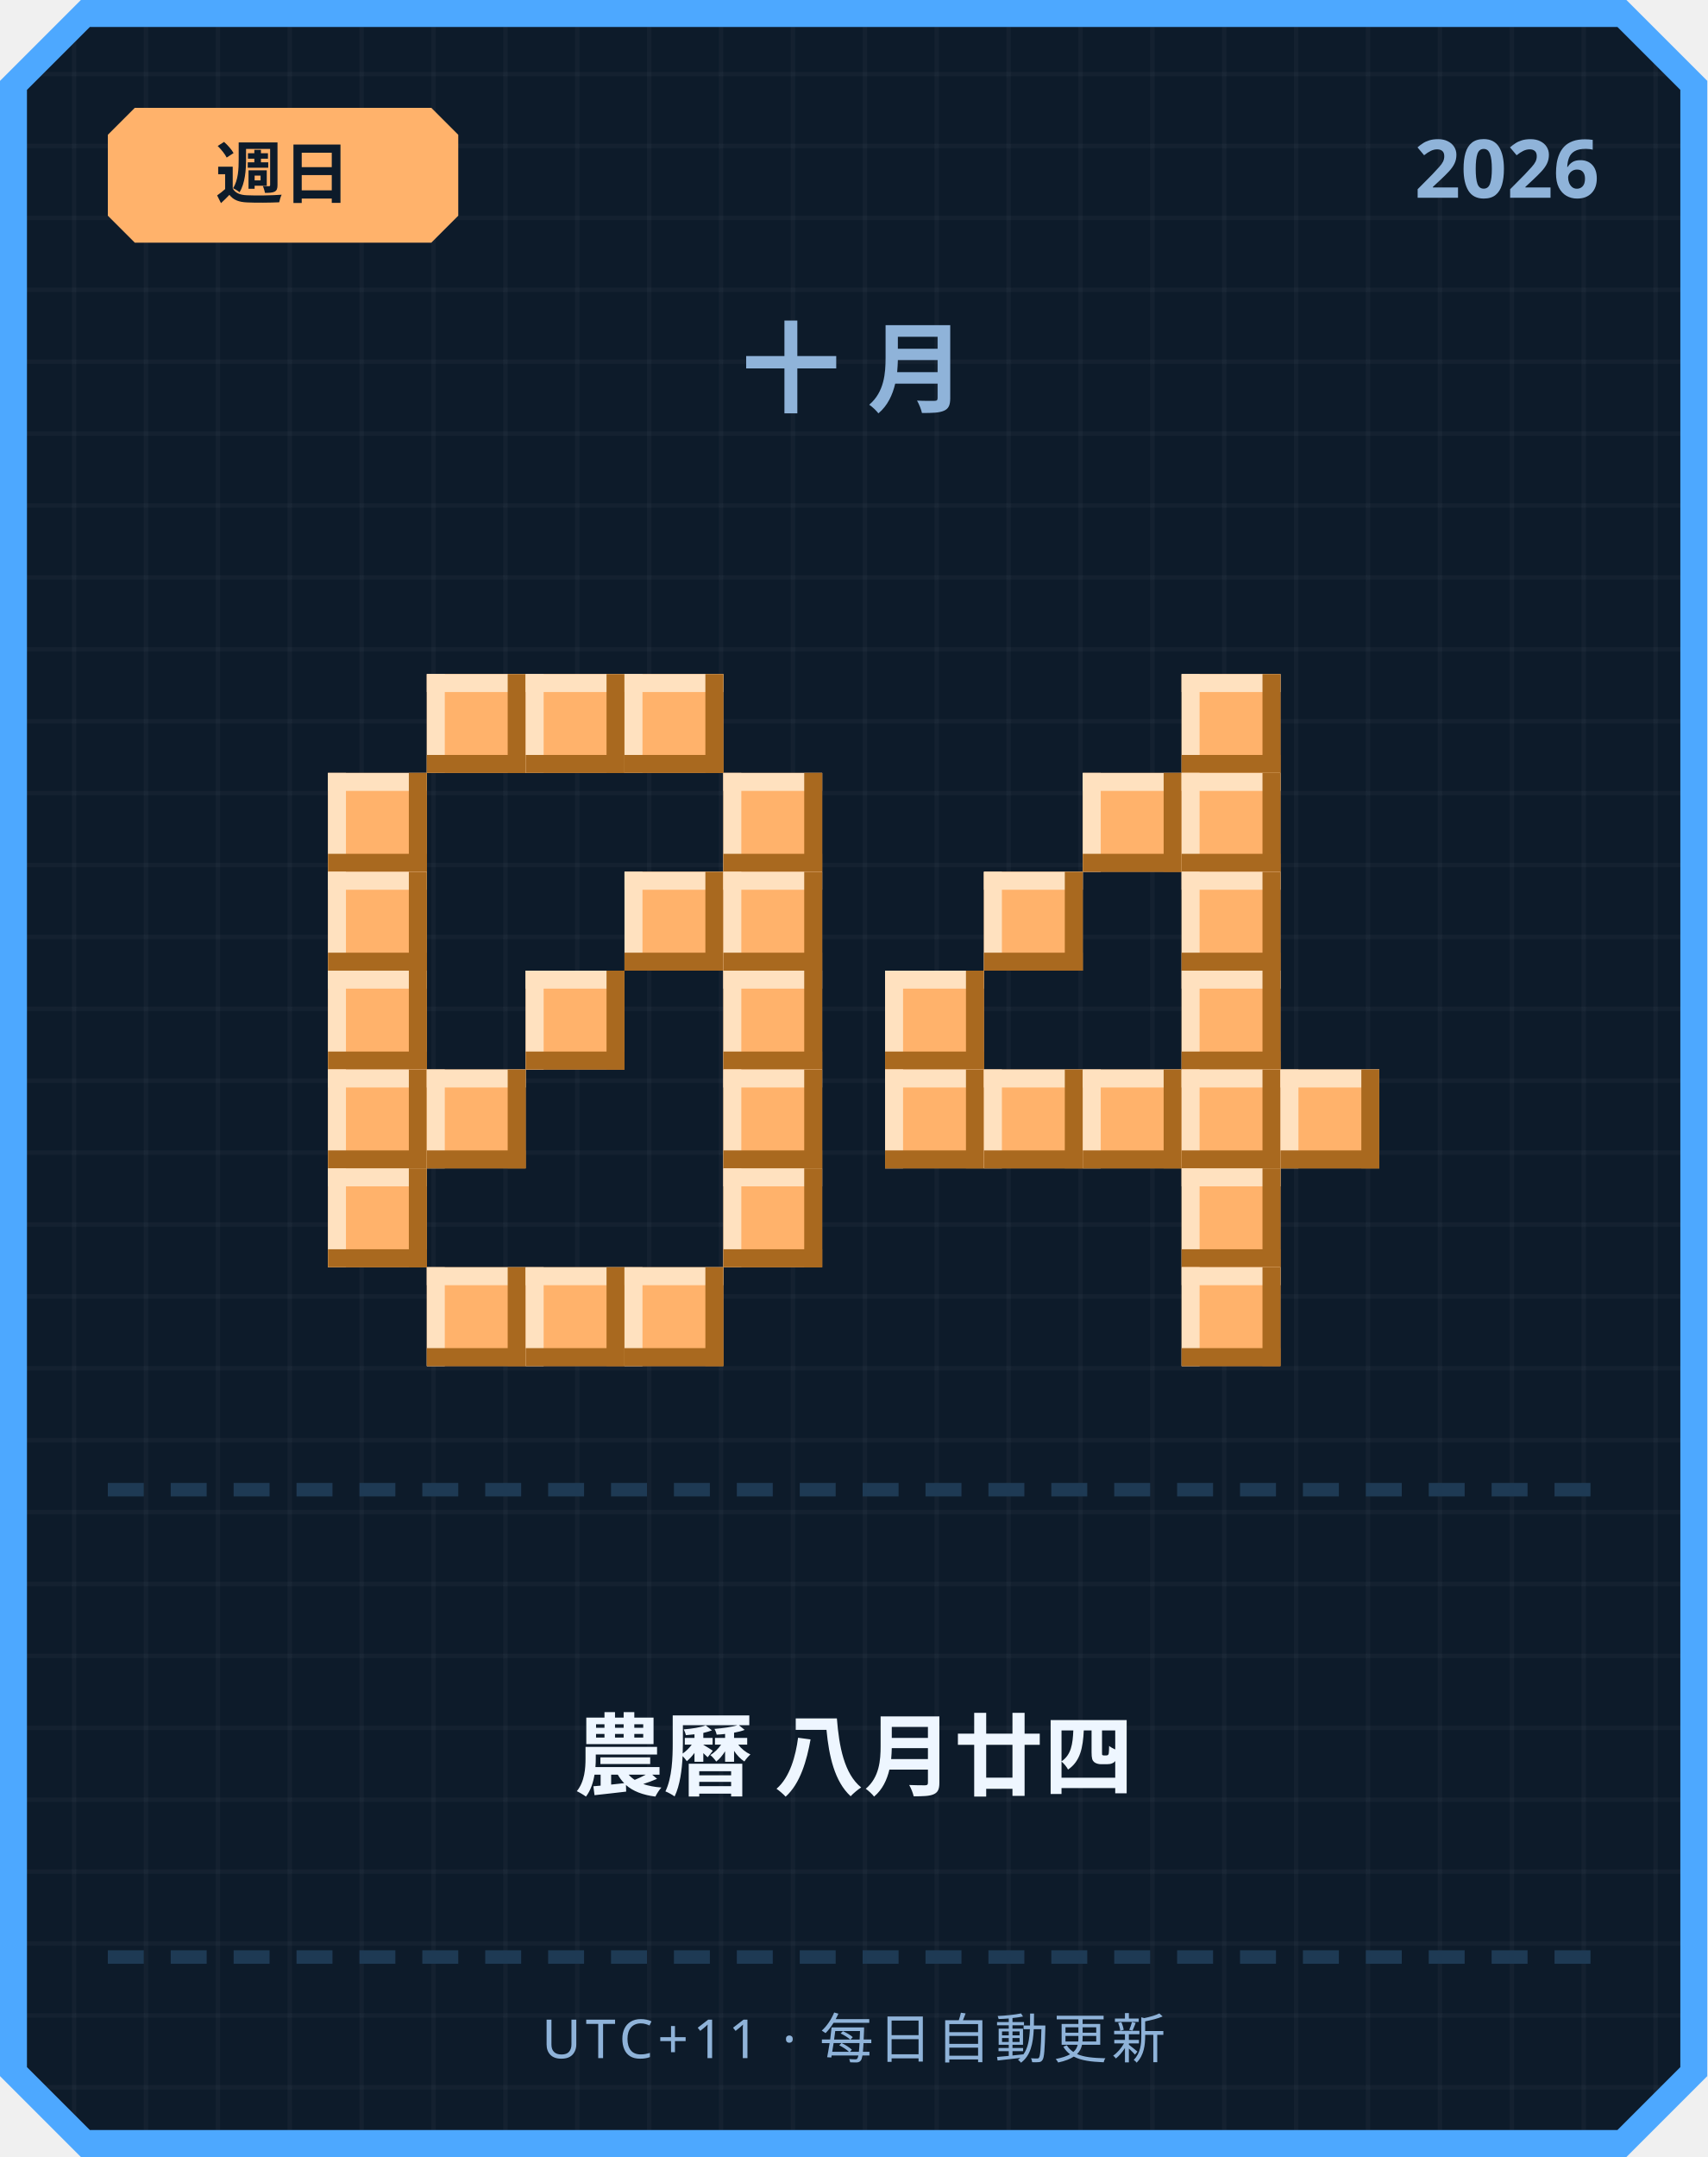
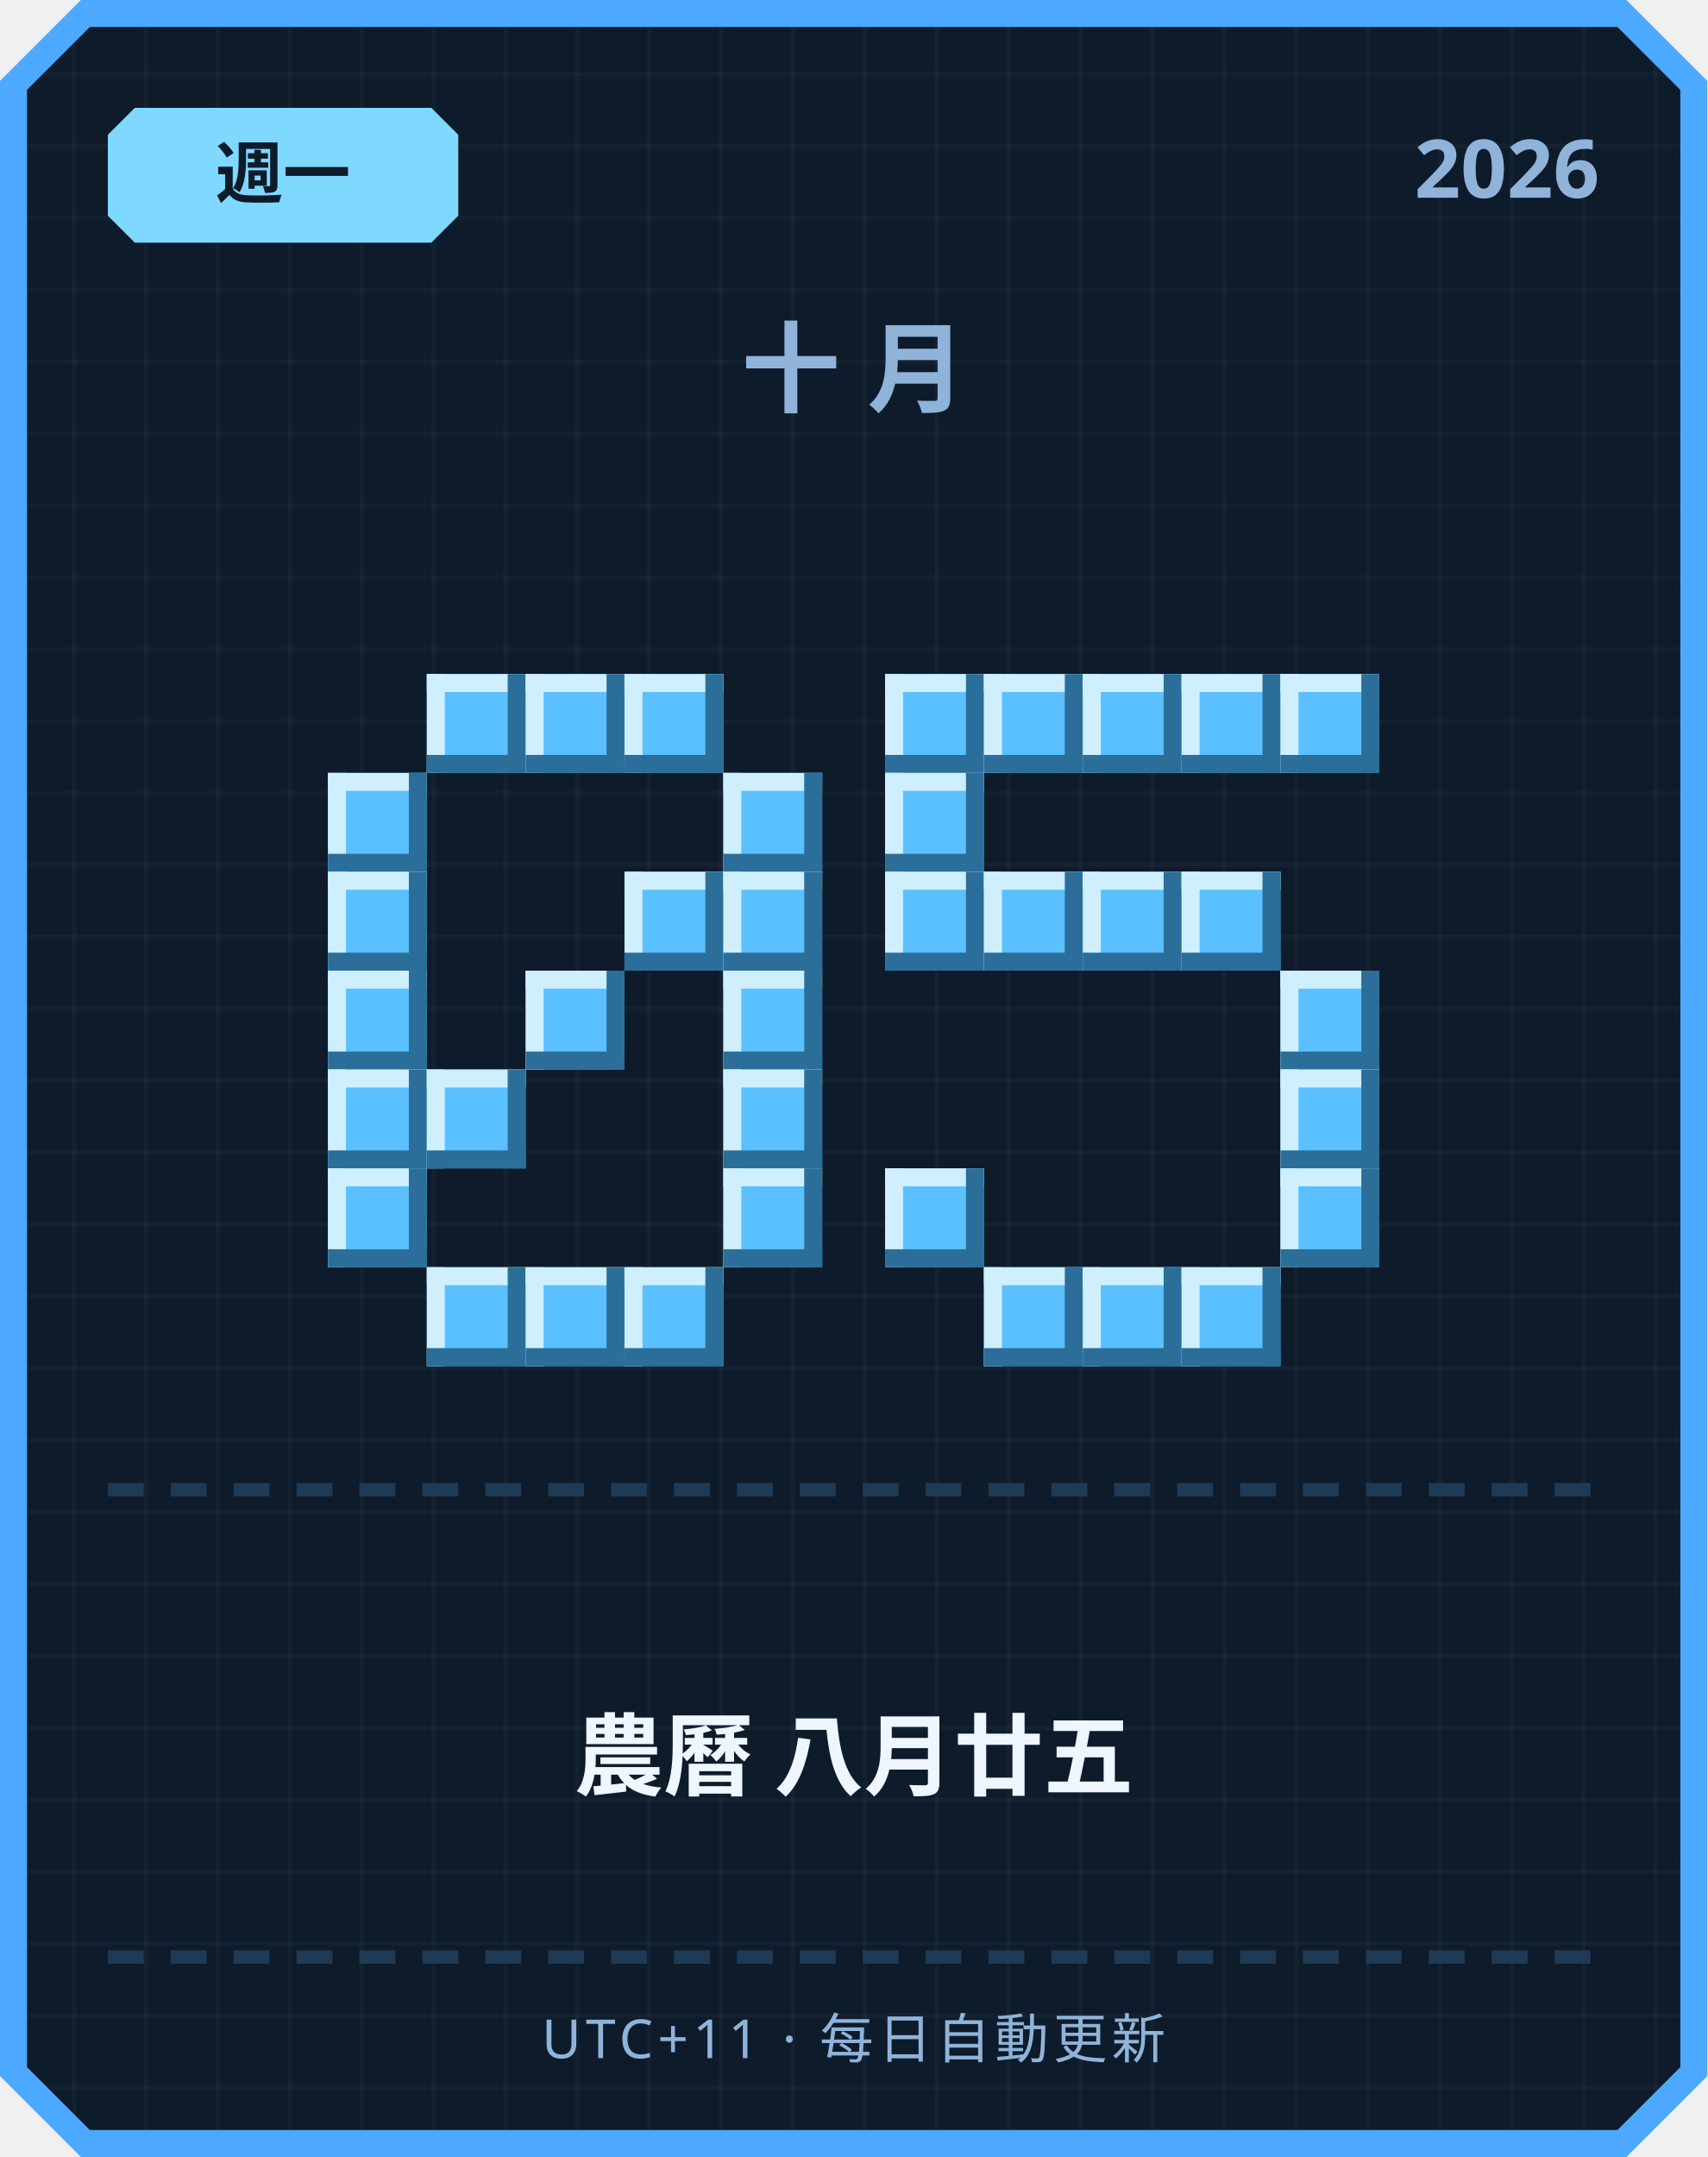
<svg xmlns="http://www.w3.org/2000/svg" width="380" height="480" viewBox="0 0 380 480">
  <defs>
    <pattern id="grid" width="16" height="16" patternUnits="userSpaceOnUse">
      <rect width="16" height="16" fill="#0d1b2a" />
      <rect width="1" height="16" fill="#ffffff" opacity="0.03" />
      <rect width="16" height="1" fill="#ffffff" opacity="0.03" />
    </pattern>
  </defs>
  <path d="M 18,0 L 362,0 L 380,18 L 380,462 L 362,480 L 18,480 L 0,462 L 0,18 Z" fill="#4da8ff" />
  <path d="M 20,6 L 360,6 L 374,20 L 374,460 L 360,474 L 20,474 L 6,460 L 6,20 Z" fill="url(#grid)" />
-   <path d="M 30,24 L 96,24 L 102,30 L 102,48 L 96,54 L 30,54 L 24,48 L 24,30 Z" fill="#ffb26b" />
-   <text x="63" y="44" text-anchor="middle" font-family="'Segoe UI', sans-serif" font-size="15" font-weight="700" fill="#0d1b2a">週日</text>
+   <path d="M 30,24 L 96,24 L 102,30 L 102,48 L 96,54 L 30,54 L 24,48 L 24,30 Z" fill="#7fd8ff" />
+   <text x="63" y="44" text-anchor="middle" font-family="'Segoe UI', sans-serif" font-size="15" font-weight="700" fill="#0d1b2a">週一</text>
  <text x="356" y="44" text-anchor="end" font-family="'Segoe UI', sans-serif" font-size="18" font-weight="700" fill="#8fb3d9">2026</text>
  <text x="190" y="90" text-anchor="middle" font-family="'Segoe UI', sans-serif" font-size="22" font-weight="700" letter-spacing="6" fill="#8fb3d9">十月</text>
-   <rect x="95" y="150" width="22" height="22" fill="#ffb26b" />
-   <rect x="95" y="150" width="22" height="4" fill="#ffe1bf" />
-   <rect x="95" y="150" width="4" height="22" fill="#ffe1bf" />
-   <rect x="95" y="168" width="22" height="4" fill="#a9691f" />
-   <rect x="113" y="150" width="4" height="22" fill="#a9691f" />
-   <rect x="117" y="150" width="22" height="22" fill="#ffb26b" />
-   <rect x="117" y="150" width="22" height="4" fill="#ffe1bf" />
-   <rect x="117" y="150" width="4" height="22" fill="#ffe1bf" />
-   <rect x="117" y="168" width="22" height="4" fill="#a9691f" />
-   <rect x="135" y="150" width="4" height="22" fill="#a9691f" />
-   <rect x="139" y="150" width="22" height="22" fill="#ffb26b" />
-   <rect x="139" y="150" width="22" height="4" fill="#ffe1bf" />
-   <rect x="139" y="150" width="4" height="22" fill="#ffe1bf" />
-   <rect x="139" y="168" width="22" height="4" fill="#a9691f" />
-   <rect x="157" y="150" width="4" height="22" fill="#a9691f" />
-   <rect x="73" y="172" width="22" height="22" fill="#ffb26b" />
-   <rect x="73" y="172" width="22" height="4" fill="#ffe1bf" />
-   <rect x="73" y="172" width="4" height="22" fill="#ffe1bf" />
-   <rect x="73" y="190" width="22" height="4" fill="#a9691f" />
-   <rect x="91" y="172" width="4" height="22" fill="#a9691f" />
-   <rect x="161" y="172" width="22" height="22" fill="#ffb26b" />
-   <rect x="161" y="172" width="22" height="4" fill="#ffe1bf" />
-   <rect x="161" y="172" width="4" height="22" fill="#ffe1bf" />
-   <rect x="161" y="190" width="22" height="4" fill="#a9691f" />
-   <rect x="179" y="172" width="4" height="22" fill="#a9691f" />
-   <rect x="73" y="194" width="22" height="22" fill="#ffb26b" />
-   <rect x="73" y="194" width="22" height="4" fill="#ffe1bf" />
-   <rect x="73" y="194" width="4" height="22" fill="#ffe1bf" />
-   <rect x="73" y="212" width="22" height="4" fill="#a9691f" />
-   <rect x="91" y="194" width="4" height="22" fill="#a9691f" />
-   <rect x="139" y="194" width="22" height="22" fill="#ffb26b" />
-   <rect x="139" y="194" width="22" height="4" fill="#ffe1bf" />
-   <rect x="139" y="194" width="4" height="22" fill="#ffe1bf" />
-   <rect x="139" y="212" width="22" height="4" fill="#a9691f" />
-   <rect x="157" y="194" width="4" height="22" fill="#a9691f" />
-   <rect x="161" y="194" width="22" height="22" fill="#ffb26b" />
-   <rect x="161" y="194" width="22" height="4" fill="#ffe1bf" />
-   <rect x="161" y="194" width="4" height="22" fill="#ffe1bf" />
-   <rect x="161" y="212" width="22" height="4" fill="#a9691f" />
-   <rect x="179" y="194" width="4" height="22" fill="#a9691f" />
-   <rect x="73" y="216" width="22" height="22" fill="#ffb26b" />
-   <rect x="73" y="216" width="22" height="4" fill="#ffe1bf" />
-   <rect x="73" y="216" width="4" height="22" fill="#ffe1bf" />
-   <rect x="73" y="234" width="22" height="4" fill="#a9691f" />
-   <rect x="91" y="216" width="4" height="22" fill="#a9691f" />
-   <rect x="117" y="216" width="22" height="22" fill="#ffb26b" />
-   <rect x="117" y="216" width="22" height="4" fill="#ffe1bf" />
-   <rect x="117" y="216" width="4" height="22" fill="#ffe1bf" />
-   <rect x="117" y="234" width="22" height="4" fill="#a9691f" />
-   <rect x="135" y="216" width="4" height="22" fill="#a9691f" />
-   <rect x="161" y="216" width="22" height="22" fill="#ffb26b" />
-   <rect x="161" y="216" width="22" height="4" fill="#ffe1bf" />
-   <rect x="161" y="216" width="4" height="22" fill="#ffe1bf" />
-   <rect x="161" y="234" width="22" height="4" fill="#a9691f" />
-   <rect x="179" y="216" width="4" height="22" fill="#a9691f" />
-   <rect x="73" y="238" width="22" height="22" fill="#ffb26b" />
-   <rect x="73" y="238" width="22" height="4" fill="#ffe1bf" />
-   <rect x="73" y="238" width="4" height="22" fill="#ffe1bf" />
-   <rect x="73" y="256" width="22" height="4" fill="#a9691f" />
-   <rect x="91" y="238" width="4" height="22" fill="#a9691f" />
-   <rect x="95" y="238" width="22" height="22" fill="#ffb26b" />
-   <rect x="95" y="238" width="22" height="4" fill="#ffe1bf" />
-   <rect x="95" y="238" width="4" height="22" fill="#ffe1bf" />
-   <rect x="95" y="256" width="22" height="4" fill="#a9691f" />
-   <rect x="113" y="238" width="4" height="22" fill="#a9691f" />
-   <rect x="161" y="238" width="22" height="22" fill="#ffb26b" />
-   <rect x="161" y="238" width="22" height="4" fill="#ffe1bf" />
-   <rect x="161" y="238" width="4" height="22" fill="#ffe1bf" />
-   <rect x="161" y="256" width="22" height="4" fill="#a9691f" />
-   <rect x="179" y="238" width="4" height="22" fill="#a9691f" />
-   <rect x="73" y="260" width="22" height="22" fill="#ffb26b" />
-   <rect x="73" y="260" width="22" height="4" fill="#ffe1bf" />
-   <rect x="73" y="260" width="4" height="22" fill="#ffe1bf" />
-   <rect x="73" y="278" width="22" height="4" fill="#a9691f" />
-   <rect x="91" y="260" width="4" height="22" fill="#a9691f" />
-   <rect x="161" y="260" width="22" height="22" fill="#ffb26b" />
-   <rect x="161" y="260" width="22" height="4" fill="#ffe1bf" />
-   <rect x="161" y="260" width="4" height="22" fill="#ffe1bf" />
-   <rect x="161" y="278" width="22" height="4" fill="#a9691f" />
-   <rect x="179" y="260" width="4" height="22" fill="#a9691f" />
-   <rect x="95" y="282" width="22" height="22" fill="#ffb26b" />
-   <rect x="95" y="282" width="22" height="4" fill="#ffe1bf" />
-   <rect x="95" y="282" width="4" height="22" fill="#ffe1bf" />
-   <rect x="95" y="300" width="22" height="4" fill="#a9691f" />
-   <rect x="113" y="282" width="4" height="22" fill="#a9691f" />
-   <rect x="117" y="282" width="22" height="22" fill="#ffb26b" />
-   <rect x="117" y="282" width="22" height="4" fill="#ffe1bf" />
-   <rect x="117" y="282" width="4" height="22" fill="#ffe1bf" />
-   <rect x="117" y="300" width="22" height="4" fill="#a9691f" />
-   <rect x="135" y="282" width="4" height="22" fill="#a9691f" />
-   <rect x="139" y="282" width="22" height="22" fill="#ffb26b" />
-   <rect x="139" y="282" width="22" height="4" fill="#ffe1bf" />
-   <rect x="139" y="282" width="4" height="22" fill="#ffe1bf" />
-   <rect x="139" y="300" width="22" height="4" fill="#a9691f" />
-   <rect x="157" y="282" width="4" height="22" fill="#a9691f" />
-   <rect x="263" y="150" width="22" height="22" fill="#ffb26b" />
-   <rect x="263" y="150" width="22" height="4" fill="#ffe1bf" />
-   <rect x="263" y="150" width="4" height="22" fill="#ffe1bf" />
-   <rect x="263" y="168" width="22" height="4" fill="#a9691f" />
-   <rect x="281" y="150" width="4" height="22" fill="#a9691f" />
-   <rect x="241" y="172" width="22" height="22" fill="#ffb26b" />
-   <rect x="241" y="172" width="22" height="4" fill="#ffe1bf" />
-   <rect x="241" y="172" width="4" height="22" fill="#ffe1bf" />
-   <rect x="241" y="190" width="22" height="4" fill="#a9691f" />
-   <rect x="259" y="172" width="4" height="22" fill="#a9691f" />
-   <rect x="263" y="172" width="22" height="22" fill="#ffb26b" />
-   <rect x="263" y="172" width="22" height="4" fill="#ffe1bf" />
-   <rect x="263" y="172" width="4" height="22" fill="#ffe1bf" />
-   <rect x="263" y="190" width="22" height="4" fill="#a9691f" />
-   <rect x="281" y="172" width="4" height="22" fill="#a9691f" />
-   <rect x="219" y="194" width="22" height="22" fill="#ffb26b" />
-   <rect x="219" y="194" width="22" height="4" fill="#ffe1bf" />
-   <rect x="219" y="194" width="4" height="22" fill="#ffe1bf" />
-   <rect x="219" y="212" width="22" height="4" fill="#a9691f" />
-   <rect x="237" y="194" width="4" height="22" fill="#a9691f" />
-   <rect x="263" y="194" width="22" height="22" fill="#ffb26b" />
-   <rect x="263" y="194" width="22" height="4" fill="#ffe1bf" />
-   <rect x="263" y="194" width="4" height="22" fill="#ffe1bf" />
-   <rect x="263" y="212" width="22" height="4" fill="#a9691f" />
-   <rect x="281" y="194" width="4" height="22" fill="#a9691f" />
-   <rect x="197" y="216" width="22" height="22" fill="#ffb26b" />
-   <rect x="197" y="216" width="22" height="4" fill="#ffe1bf" />
-   <rect x="197" y="216" width="4" height="22" fill="#ffe1bf" />
-   <rect x="197" y="234" width="22" height="4" fill="#a9691f" />
-   <rect x="215" y="216" width="4" height="22" fill="#a9691f" />
-   <rect x="263" y="216" width="22" height="22" fill="#ffb26b" />
-   <rect x="263" y="216" width="22" height="4" fill="#ffe1bf" />
-   <rect x="263" y="216" width="4" height="22" fill="#ffe1bf" />
-   <rect x="263" y="234" width="22" height="4" fill="#a9691f" />
-   <rect x="281" y="216" width="4" height="22" fill="#a9691f" />
-   <rect x="197" y="238" width="22" height="22" fill="#ffb26b" />
-   <rect x="197" y="238" width="22" height="4" fill="#ffe1bf" />
-   <rect x="197" y="238" width="4" height="22" fill="#ffe1bf" />
-   <rect x="197" y="256" width="22" height="4" fill="#a9691f" />
-   <rect x="215" y="238" width="4" height="22" fill="#a9691f" />
-   <rect x="219" y="238" width="22" height="22" fill="#ffb26b" />
-   <rect x="219" y="238" width="22" height="4" fill="#ffe1bf" />
-   <rect x="219" y="238" width="4" height="22" fill="#ffe1bf" />
-   <rect x="219" y="256" width="22" height="4" fill="#a9691f" />
-   <rect x="237" y="238" width="4" height="22" fill="#a9691f" />
-   <rect x="241" y="238" width="22" height="22" fill="#ffb26b" />
-   <rect x="241" y="238" width="22" height="4" fill="#ffe1bf" />
-   <rect x="241" y="238" width="4" height="22" fill="#ffe1bf" />
-   <rect x="241" y="256" width="22" height="4" fill="#a9691f" />
-   <rect x="259" y="238" width="4" height="22" fill="#a9691f" />
-   <rect x="263" y="238" width="22" height="22" fill="#ffb26b" />
-   <rect x="263" y="238" width="22" height="4" fill="#ffe1bf" />
-   <rect x="263" y="238" width="4" height="22" fill="#ffe1bf" />
-   <rect x="263" y="256" width="22" height="4" fill="#a9691f" />
-   <rect x="281" y="238" width="4" height="22" fill="#a9691f" />
-   <rect x="285" y="238" width="22" height="22" fill="#ffb26b" />
-   <rect x="285" y="238" width="22" height="4" fill="#ffe1bf" />
-   <rect x="285" y="238" width="4" height="22" fill="#ffe1bf" />
-   <rect x="285" y="256" width="22" height="4" fill="#a9691f" />
-   <rect x="303" y="238" width="4" height="22" fill="#a9691f" />
-   <rect x="263" y="260" width="22" height="22" fill="#ffb26b" />
-   <rect x="263" y="260" width="22" height="4" fill="#ffe1bf" />
-   <rect x="263" y="260" width="4" height="22" fill="#ffe1bf" />
-   <rect x="263" y="278" width="22" height="4" fill="#a9691f" />
-   <rect x="281" y="260" width="4" height="22" fill="#a9691f" />
-   <rect x="263" y="282" width="22" height="22" fill="#ffb26b" />
-   <rect x="263" y="282" width="22" height="4" fill="#ffe1bf" />
-   <rect x="263" y="282" width="4" height="22" fill="#ffe1bf" />
-   <rect x="263" y="300" width="22" height="4" fill="#a9691f" />
-   <rect x="281" y="282" width="4" height="22" fill="#a9691f" />
+   <rect x="95" y="150" width="22" height="22" fill="#5bc0ff" />
+   <rect x="95" y="150" width="22" height="4" fill="#cfefff" />
+   <rect x="95" y="150" width="4" height="22" fill="#cfefff" />
+   <rect x="95" y="168" width="22" height="4" fill="#2b6e99" />
+   <rect x="113" y="150" width="4" height="22" fill="#2b6e99" />
+   <rect x="117" y="150" width="22" height="22" fill="#5bc0ff" />
+   <rect x="117" y="150" width="22" height="4" fill="#cfefff" />
+   <rect x="117" y="150" width="4" height="22" fill="#cfefff" />
+   <rect x="117" y="168" width="22" height="4" fill="#2b6e99" />
+   <rect x="135" y="150" width="4" height="22" fill="#2b6e99" />
+   <rect x="139" y="150" width="22" height="22" fill="#5bc0ff" />
+   <rect x="139" y="150" width="22" height="4" fill="#cfefff" />
+   <rect x="139" y="150" width="4" height="22" fill="#cfefff" />
+   <rect x="139" y="168" width="22" height="4" fill="#2b6e99" />
+   <rect x="157" y="150" width="4" height="22" fill="#2b6e99" />
+   <rect x="73" y="172" width="22" height="22" fill="#5bc0ff" />
+   <rect x="73" y="172" width="22" height="4" fill="#cfefff" />
+   <rect x="73" y="172" width="4" height="22" fill="#cfefff" />
+   <rect x="73" y="190" width="22" height="4" fill="#2b6e99" />
+   <rect x="91" y="172" width="4" height="22" fill="#2b6e99" />
+   <rect x="161" y="172" width="22" height="22" fill="#5bc0ff" />
+   <rect x="161" y="172" width="22" height="4" fill="#cfefff" />
+   <rect x="161" y="172" width="4" height="22" fill="#cfefff" />
+   <rect x="161" y="190" width="22" height="4" fill="#2b6e99" />
+   <rect x="179" y="172" width="4" height="22" fill="#2b6e99" />
+   <rect x="73" y="194" width="22" height="22" fill="#5bc0ff" />
+   <rect x="73" y="194" width="22" height="4" fill="#cfefff" />
+   <rect x="73" y="194" width="4" height="22" fill="#cfefff" />
+   <rect x="73" y="212" width="22" height="4" fill="#2b6e99" />
+   <rect x="91" y="194" width="4" height="22" fill="#2b6e99" />
+   <rect x="139" y="194" width="22" height="22" fill="#5bc0ff" />
+   <rect x="139" y="194" width="22" height="4" fill="#cfefff" />
+   <rect x="139" y="194" width="4" height="22" fill="#cfefff" />
+   <rect x="139" y="212" width="22" height="4" fill="#2b6e99" />
+   <rect x="157" y="194" width="4" height="22" fill="#2b6e99" />
+   <rect x="161" y="194" width="22" height="22" fill="#5bc0ff" />
+   <rect x="161" y="194" width="22" height="4" fill="#cfefff" />
+   <rect x="161" y="194" width="4" height="22" fill="#cfefff" />
+   <rect x="161" y="212" width="22" height="4" fill="#2b6e99" />
+   <rect x="179" y="194" width="4" height="22" fill="#2b6e99" />
+   <rect x="73" y="216" width="22" height="22" fill="#5bc0ff" />
+   <rect x="73" y="216" width="22" height="4" fill="#cfefff" />
+   <rect x="73" y="216" width="4" height="22" fill="#cfefff" />
+   <rect x="73" y="234" width="22" height="4" fill="#2b6e99" />
+   <rect x="91" y="216" width="4" height="22" fill="#2b6e99" />
+   <rect x="117" y="216" width="22" height="22" fill="#5bc0ff" />
+   <rect x="117" y="216" width="22" height="4" fill="#cfefff" />
+   <rect x="117" y="216" width="4" height="22" fill="#cfefff" />
+   <rect x="117" y="234" width="22" height="4" fill="#2b6e99" />
+   <rect x="135" y="216" width="4" height="22" fill="#2b6e99" />
+   <rect x="161" y="216" width="22" height="22" fill="#5bc0ff" />
+   <rect x="161" y="216" width="22" height="4" fill="#cfefff" />
+   <rect x="161" y="216" width="4" height="22" fill="#cfefff" />
+   <rect x="161" y="234" width="22" height="4" fill="#2b6e99" />
+   <rect x="179" y="216" width="4" height="22" fill="#2b6e99" />
+   <rect x="73" y="238" width="22" height="22" fill="#5bc0ff" />
+   <rect x="73" y="238" width="22" height="4" fill="#cfefff" />
+   <rect x="73" y="238" width="4" height="22" fill="#cfefff" />
+   <rect x="73" y="256" width="22" height="4" fill="#2b6e99" />
+   <rect x="91" y="238" width="4" height="22" fill="#2b6e99" />
+   <rect x="95" y="238" width="22" height="22" fill="#5bc0ff" />
+   <rect x="95" y="238" width="22" height="4" fill="#cfefff" />
+   <rect x="95" y="238" width="4" height="22" fill="#cfefff" />
+   <rect x="95" y="256" width="22" height="4" fill="#2b6e99" />
+   <rect x="113" y="238" width="4" height="22" fill="#2b6e99" />
+   <rect x="161" y="238" width="22" height="22" fill="#5bc0ff" />
+   <rect x="161" y="238" width="22" height="4" fill="#cfefff" />
+   <rect x="161" y="238" width="4" height="22" fill="#cfefff" />
+   <rect x="161" y="256" width="22" height="4" fill="#2b6e99" />
+   <rect x="179" y="238" width="4" height="22" fill="#2b6e99" />
+   <rect x="73" y="260" width="22" height="22" fill="#5bc0ff" />
+   <rect x="73" y="260" width="22" height="4" fill="#cfefff" />
+   <rect x="73" y="260" width="4" height="22" fill="#cfefff" />
+   <rect x="73" y="278" width="22" height="4" fill="#2b6e99" />
+   <rect x="91" y="260" width="4" height="22" fill="#2b6e99" />
+   <rect x="161" y="260" width="22" height="22" fill="#5bc0ff" />
+   <rect x="161" y="260" width="22" height="4" fill="#cfefff" />
+   <rect x="161" y="260" width="4" height="22" fill="#cfefff" />
+   <rect x="161" y="278" width="22" height="4" fill="#2b6e99" />
+   <rect x="179" y="260" width="4" height="22" fill="#2b6e99" />
+   <rect x="95" y="282" width="22" height="22" fill="#5bc0ff" />
+   <rect x="95" y="282" width="22" height="4" fill="#cfefff" />
+   <rect x="95" y="282" width="4" height="22" fill="#cfefff" />
+   <rect x="95" y="300" width="22" height="4" fill="#2b6e99" />
+   <rect x="113" y="282" width="4" height="22" fill="#2b6e99" />
+   <rect x="117" y="282" width="22" height="22" fill="#5bc0ff" />
+   <rect x="117" y="282" width="22" height="4" fill="#cfefff" />
+   <rect x="117" y="282" width="4" height="22" fill="#cfefff" />
+   <rect x="117" y="300" width="22" height="4" fill="#2b6e99" />
+   <rect x="135" y="282" width="4" height="22" fill="#2b6e99" />
+   <rect x="139" y="282" width="22" height="22" fill="#5bc0ff" />
+   <rect x="139" y="282" width="22" height="4" fill="#cfefff" />
+   <rect x="139" y="282" width="4" height="22" fill="#cfefff" />
+   <rect x="139" y="300" width="22" height="4" fill="#2b6e99" />
+   <rect x="157" y="282" width="4" height="22" fill="#2b6e99" />
+   <rect x="197" y="150" width="22" height="22" fill="#5bc0ff" />
+   <rect x="197" y="150" width="22" height="4" fill="#cfefff" />
+   <rect x="197" y="150" width="4" height="22" fill="#cfefff" />
+   <rect x="197" y="168" width="22" height="4" fill="#2b6e99" />
+   <rect x="215" y="150" width="4" height="22" fill="#2b6e99" />
+   <rect x="219" y="150" width="22" height="22" fill="#5bc0ff" />
+   <rect x="219" y="150" width="22" height="4" fill="#cfefff" />
+   <rect x="219" y="150" width="4" height="22" fill="#cfefff" />
+   <rect x="219" y="168" width="22" height="4" fill="#2b6e99" />
+   <rect x="237" y="150" width="4" height="22" fill="#2b6e99" />
+   <rect x="241" y="150" width="22" height="22" fill="#5bc0ff" />
+   <rect x="241" y="150" width="22" height="4" fill="#cfefff" />
+   <rect x="241" y="150" width="4" height="22" fill="#cfefff" />
+   <rect x="241" y="168" width="22" height="4" fill="#2b6e99" />
+   <rect x="259" y="150" width="4" height="22" fill="#2b6e99" />
+   <rect x="263" y="150" width="22" height="22" fill="#5bc0ff" />
+   <rect x="263" y="150" width="22" height="4" fill="#cfefff" />
+   <rect x="263" y="150" width="4" height="22" fill="#cfefff" />
+   <rect x="263" y="168" width="22" height="4" fill="#2b6e99" />
+   <rect x="281" y="150" width="4" height="22" fill="#2b6e99" />
+   <rect x="285" y="150" width="22" height="22" fill="#5bc0ff" />
+   <rect x="285" y="150" width="22" height="4" fill="#cfefff" />
+   <rect x="285" y="150" width="4" height="22" fill="#cfefff" />
+   <rect x="285" y="168" width="22" height="4" fill="#2b6e99" />
+   <rect x="303" y="150" width="4" height="22" fill="#2b6e99" />
+   <rect x="197" y="172" width="22" height="22" fill="#5bc0ff" />
+   <rect x="197" y="172" width="22" height="4" fill="#cfefff" />
+   <rect x="197" y="172" width="4" height="22" fill="#cfefff" />
+   <rect x="197" y="190" width="22" height="4" fill="#2b6e99" />
+   <rect x="215" y="172" width="4" height="22" fill="#2b6e99" />
+   <rect x="197" y="194" width="22" height="22" fill="#5bc0ff" />
+   <rect x="197" y="194" width="22" height="4" fill="#cfefff" />
+   <rect x="197" y="194" width="4" height="22" fill="#cfefff" />
+   <rect x="197" y="212" width="22" height="4" fill="#2b6e99" />
+   <rect x="215" y="194" width="4" height="22" fill="#2b6e99" />
+   <rect x="219" y="194" width="22" height="22" fill="#5bc0ff" />
+   <rect x="219" y="194" width="22" height="4" fill="#cfefff" />
+   <rect x="219" y="194" width="4" height="22" fill="#cfefff" />
+   <rect x="219" y="212" width="22" height="4" fill="#2b6e99" />
+   <rect x="237" y="194" width="4" height="22" fill="#2b6e99" />
+   <rect x="241" y="194" width="22" height="22" fill="#5bc0ff" />
+   <rect x="241" y="194" width="22" height="4" fill="#cfefff" />
+   <rect x="241" y="194" width="4" height="22" fill="#cfefff" />
+   <rect x="241" y="212" width="22" height="4" fill="#2b6e99" />
+   <rect x="259" y="194" width="4" height="22" fill="#2b6e99" />
+   <rect x="263" y="194" width="22" height="22" fill="#5bc0ff" />
+   <rect x="263" y="194" width="22" height="4" fill="#cfefff" />
+   <rect x="263" y="194" width="4" height="22" fill="#cfefff" />
+   <rect x="263" y="212" width="22" height="4" fill="#2b6e99" />
+   <rect x="281" y="194" width="4" height="22" fill="#2b6e99" />
+   <rect x="285" y="216" width="22" height="22" fill="#5bc0ff" />
+   <rect x="285" y="216" width="22" height="4" fill="#cfefff" />
+   <rect x="285" y="216" width="4" height="22" fill="#cfefff" />
+   <rect x="285" y="234" width="22" height="4" fill="#2b6e99" />
+   <rect x="303" y="216" width="4" height="22" fill="#2b6e99" />
+   <rect x="285" y="238" width="22" height="22" fill="#5bc0ff" />
+   <rect x="285" y="238" width="22" height="4" fill="#cfefff" />
+   <rect x="285" y="238" width="4" height="22" fill="#cfefff" />
+   <rect x="285" y="256" width="22" height="4" fill="#2b6e99" />
+   <rect x="303" y="238" width="4" height="22" fill="#2b6e99" />
+   <rect x="197" y="260" width="22" height="22" fill="#5bc0ff" />
+   <rect x="197" y="260" width="22" height="4" fill="#cfefff" />
+   <rect x="197" y="260" width="4" height="22" fill="#cfefff" />
+   <rect x="197" y="278" width="22" height="4" fill="#2b6e99" />
+   <rect x="215" y="260" width="4" height="22" fill="#2b6e99" />
+   <rect x="285" y="260" width="22" height="22" fill="#5bc0ff" />
+   <rect x="285" y="260" width="22" height="4" fill="#cfefff" />
+   <rect x="285" y="260" width="4" height="22" fill="#cfefff" />
+   <rect x="285" y="278" width="22" height="4" fill="#2b6e99" />
+   <rect x="303" y="260" width="4" height="22" fill="#2b6e99" />
+   <rect x="219" y="282" width="22" height="22" fill="#5bc0ff" />
+   <rect x="219" y="282" width="22" height="4" fill="#cfefff" />
+   <rect x="219" y="282" width="4" height="22" fill="#cfefff" />
+   <rect x="219" y="300" width="22" height="4" fill="#2b6e99" />
+   <rect x="237" y="282" width="4" height="22" fill="#2b6e99" />
+   <rect x="241" y="282" width="22" height="22" fill="#5bc0ff" />
+   <rect x="241" y="282" width="22" height="4" fill="#cfefff" />
+   <rect x="241" y="282" width="4" height="22" fill="#cfefff" />
+   <rect x="241" y="300" width="22" height="4" fill="#2b6e99" />
+   <rect x="259" y="282" width="4" height="22" fill="#2b6e99" />
+   <rect x="263" y="282" width="22" height="22" fill="#5bc0ff" />
+   <rect x="263" y="282" width="22" height="4" fill="#cfefff" />
+   <rect x="263" y="282" width="4" height="22" fill="#cfefff" />
+   <rect x="263" y="300" width="22" height="4" fill="#2b6e99" />
+   <rect x="281" y="282" width="4" height="22" fill="#2b6e99" />
  <rect x="24" y="330" width="8" height="3" fill="#1e3a54" />
  <rect x="38" y="330" width="8" height="3" fill="#1e3a54" />
  <rect x="52" y="330" width="8" height="3" fill="#1e3a54" />
  <rect x="66" y="330" width="8" height="3" fill="#1e3a54" />
  <rect x="80" y="330" width="8" height="3" fill="#1e3a54" />
  <rect x="94" y="330" width="8" height="3" fill="#1e3a54" />
  <rect x="108" y="330" width="8" height="3" fill="#1e3a54" />
  <rect x="122" y="330" width="8" height="3" fill="#1e3a54" />
  <rect x="136" y="330" width="8" height="3" fill="#1e3a54" />
  <rect x="150" y="330" width="8" height="3" fill="#1e3a54" />
  <rect x="164" y="330" width="8" height="3" fill="#1e3a54" />
  <rect x="178" y="330" width="8" height="3" fill="#1e3a54" />
  <rect x="192" y="330" width="8" height="3" fill="#1e3a54" />
  <rect x="206" y="330" width="8" height="3" fill="#1e3a54" />
  <rect x="220" y="330" width="8" height="3" fill="#1e3a54" />
  <rect x="234" y="330" width="8" height="3" fill="#1e3a54" />
  <rect x="248" y="330" width="8" height="3" fill="#1e3a54" />
  <rect x="262" y="330" width="8" height="3" fill="#1e3a54" />
  <rect x="276" y="330" width="8" height="3" fill="#1e3a54" />
  <rect x="290" y="330" width="8" height="3" fill="#1e3a54" />
  <rect x="304" y="330" width="8" height="3" fill="#1e3a54" />
  <rect x="318" y="330" width="8" height="3" fill="#1e3a54" />
  <rect x="332" y="330" width="8" height="3" fill="#1e3a54" />
  <rect x="346" y="330" width="8" height="3" fill="#1e3a54" />
-   <text x="190" y="398" text-anchor="middle" font-family="'Segoe UI', 'Microsoft JhengHei', sans-serif" font-size="20" font-weight="700" fill="#eef6ff">農曆 八月廿四</text>
+   <text x="190" y="398" text-anchor="middle" font-family="'Segoe UI', 'Microsoft JhengHei', sans-serif" font-size="20" font-weight="700" fill="#eef6ff">農曆 八月廿五</text>
  <rect x="24" y="434" width="8" height="3" fill="#1e3a54" />
  <rect x="38" y="434" width="8" height="3" fill="#1e3a54" />
  <rect x="52" y="434" width="8" height="3" fill="#1e3a54" />
  <rect x="66" y="434" width="8" height="3" fill="#1e3a54" />
  <rect x="80" y="434" width="8" height="3" fill="#1e3a54" />
  <rect x="94" y="434" width="8" height="3" fill="#1e3a54" />
  <rect x="108" y="434" width="8" height="3" fill="#1e3a54" />
  <rect x="122" y="434" width="8" height="3" fill="#1e3a54" />
  <rect x="136" y="434" width="8" height="3" fill="#1e3a54" />
  <rect x="150" y="434" width="8" height="3" fill="#1e3a54" />
  <rect x="164" y="434" width="8" height="3" fill="#1e3a54" />
  <rect x="178" y="434" width="8" height="3" fill="#1e3a54" />
  <rect x="192" y="434" width="8" height="3" fill="#1e3a54" />
  <rect x="206" y="434" width="8" height="3" fill="#1e3a54" />
  <rect x="220" y="434" width="8" height="3" fill="#1e3a54" />
  <rect x="234" y="434" width="8" height="3" fill="#1e3a54" />
  <rect x="248" y="434" width="8" height="3" fill="#1e3a54" />
  <rect x="262" y="434" width="8" height="3" fill="#1e3a54" />
  <rect x="276" y="434" width="8" height="3" fill="#1e3a54" />
  <rect x="290" y="434" width="8" height="3" fill="#1e3a54" />
  <rect x="304" y="434" width="8" height="3" fill="#1e3a54" />
  <rect x="318" y="434" width="8" height="3" fill="#1e3a54" />
  <rect x="332" y="434" width="8" height="3" fill="#1e3a54" />
  <rect x="346" y="434" width="8" height="3" fill="#1e3a54" />
  <text x="190" y="458" text-anchor="middle" font-family="'Segoe UI', sans-serif" font-size="12" letter-spacing="1" fill="#8fb3d9">UTC+11 · 每日自動更新</text>
</svg>
